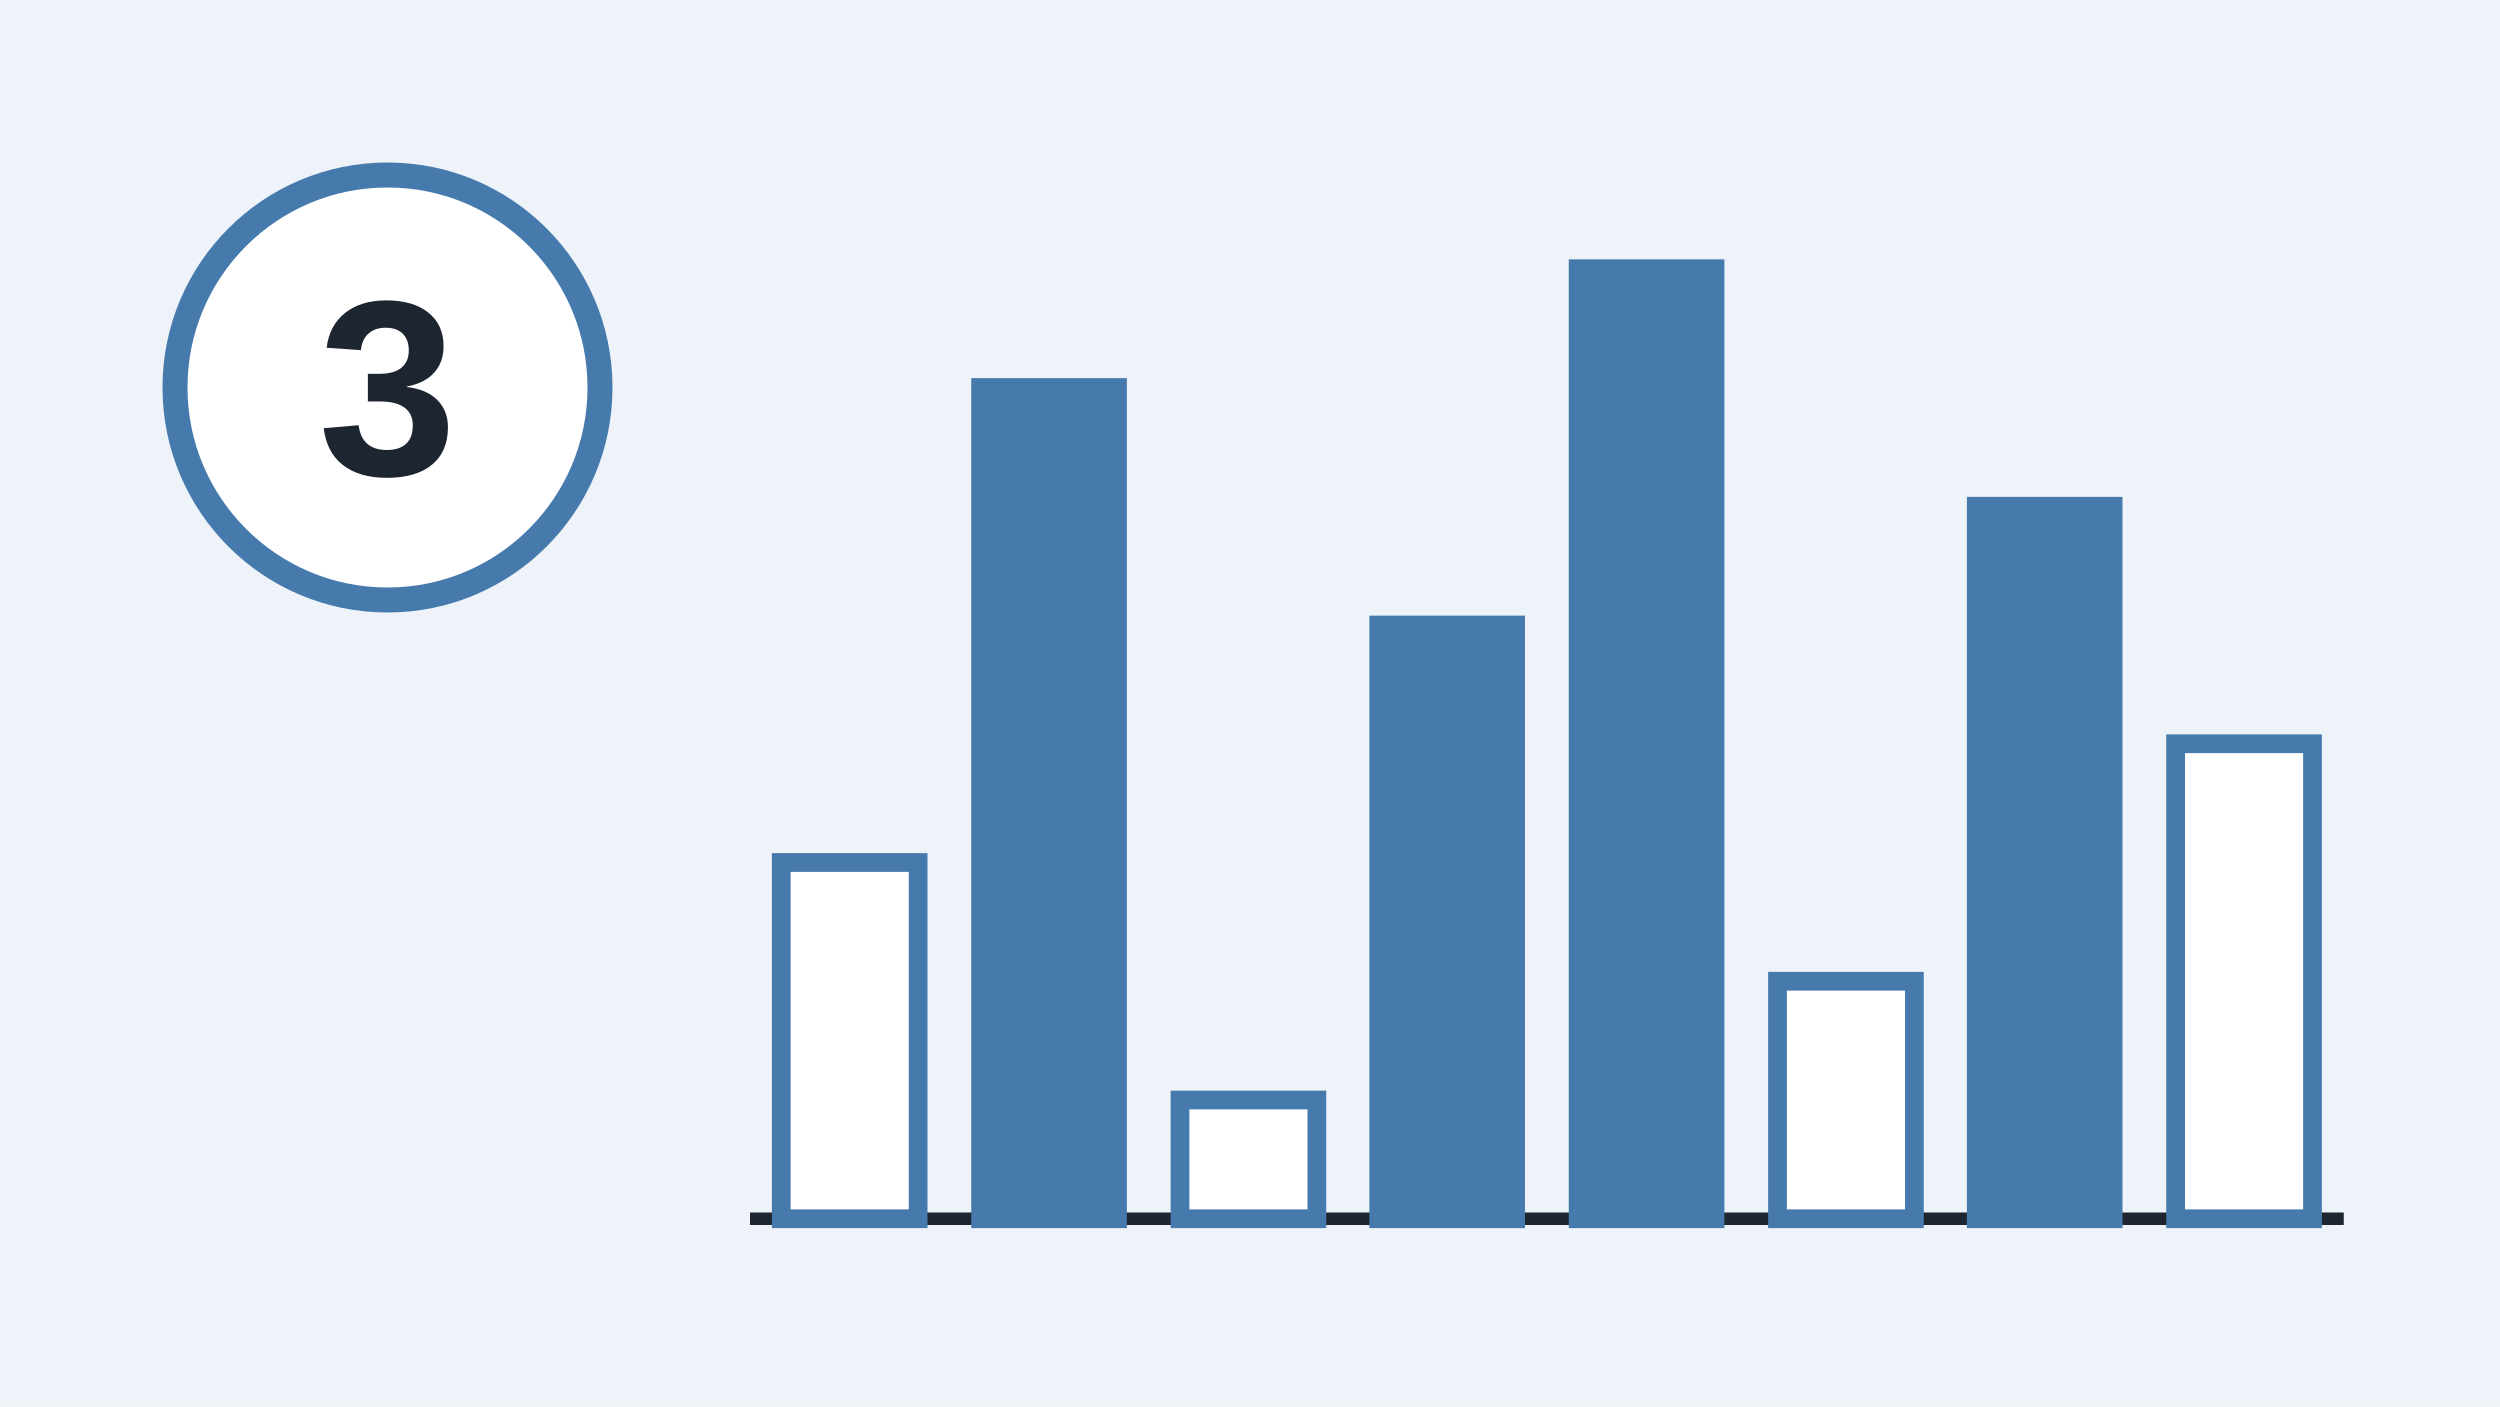
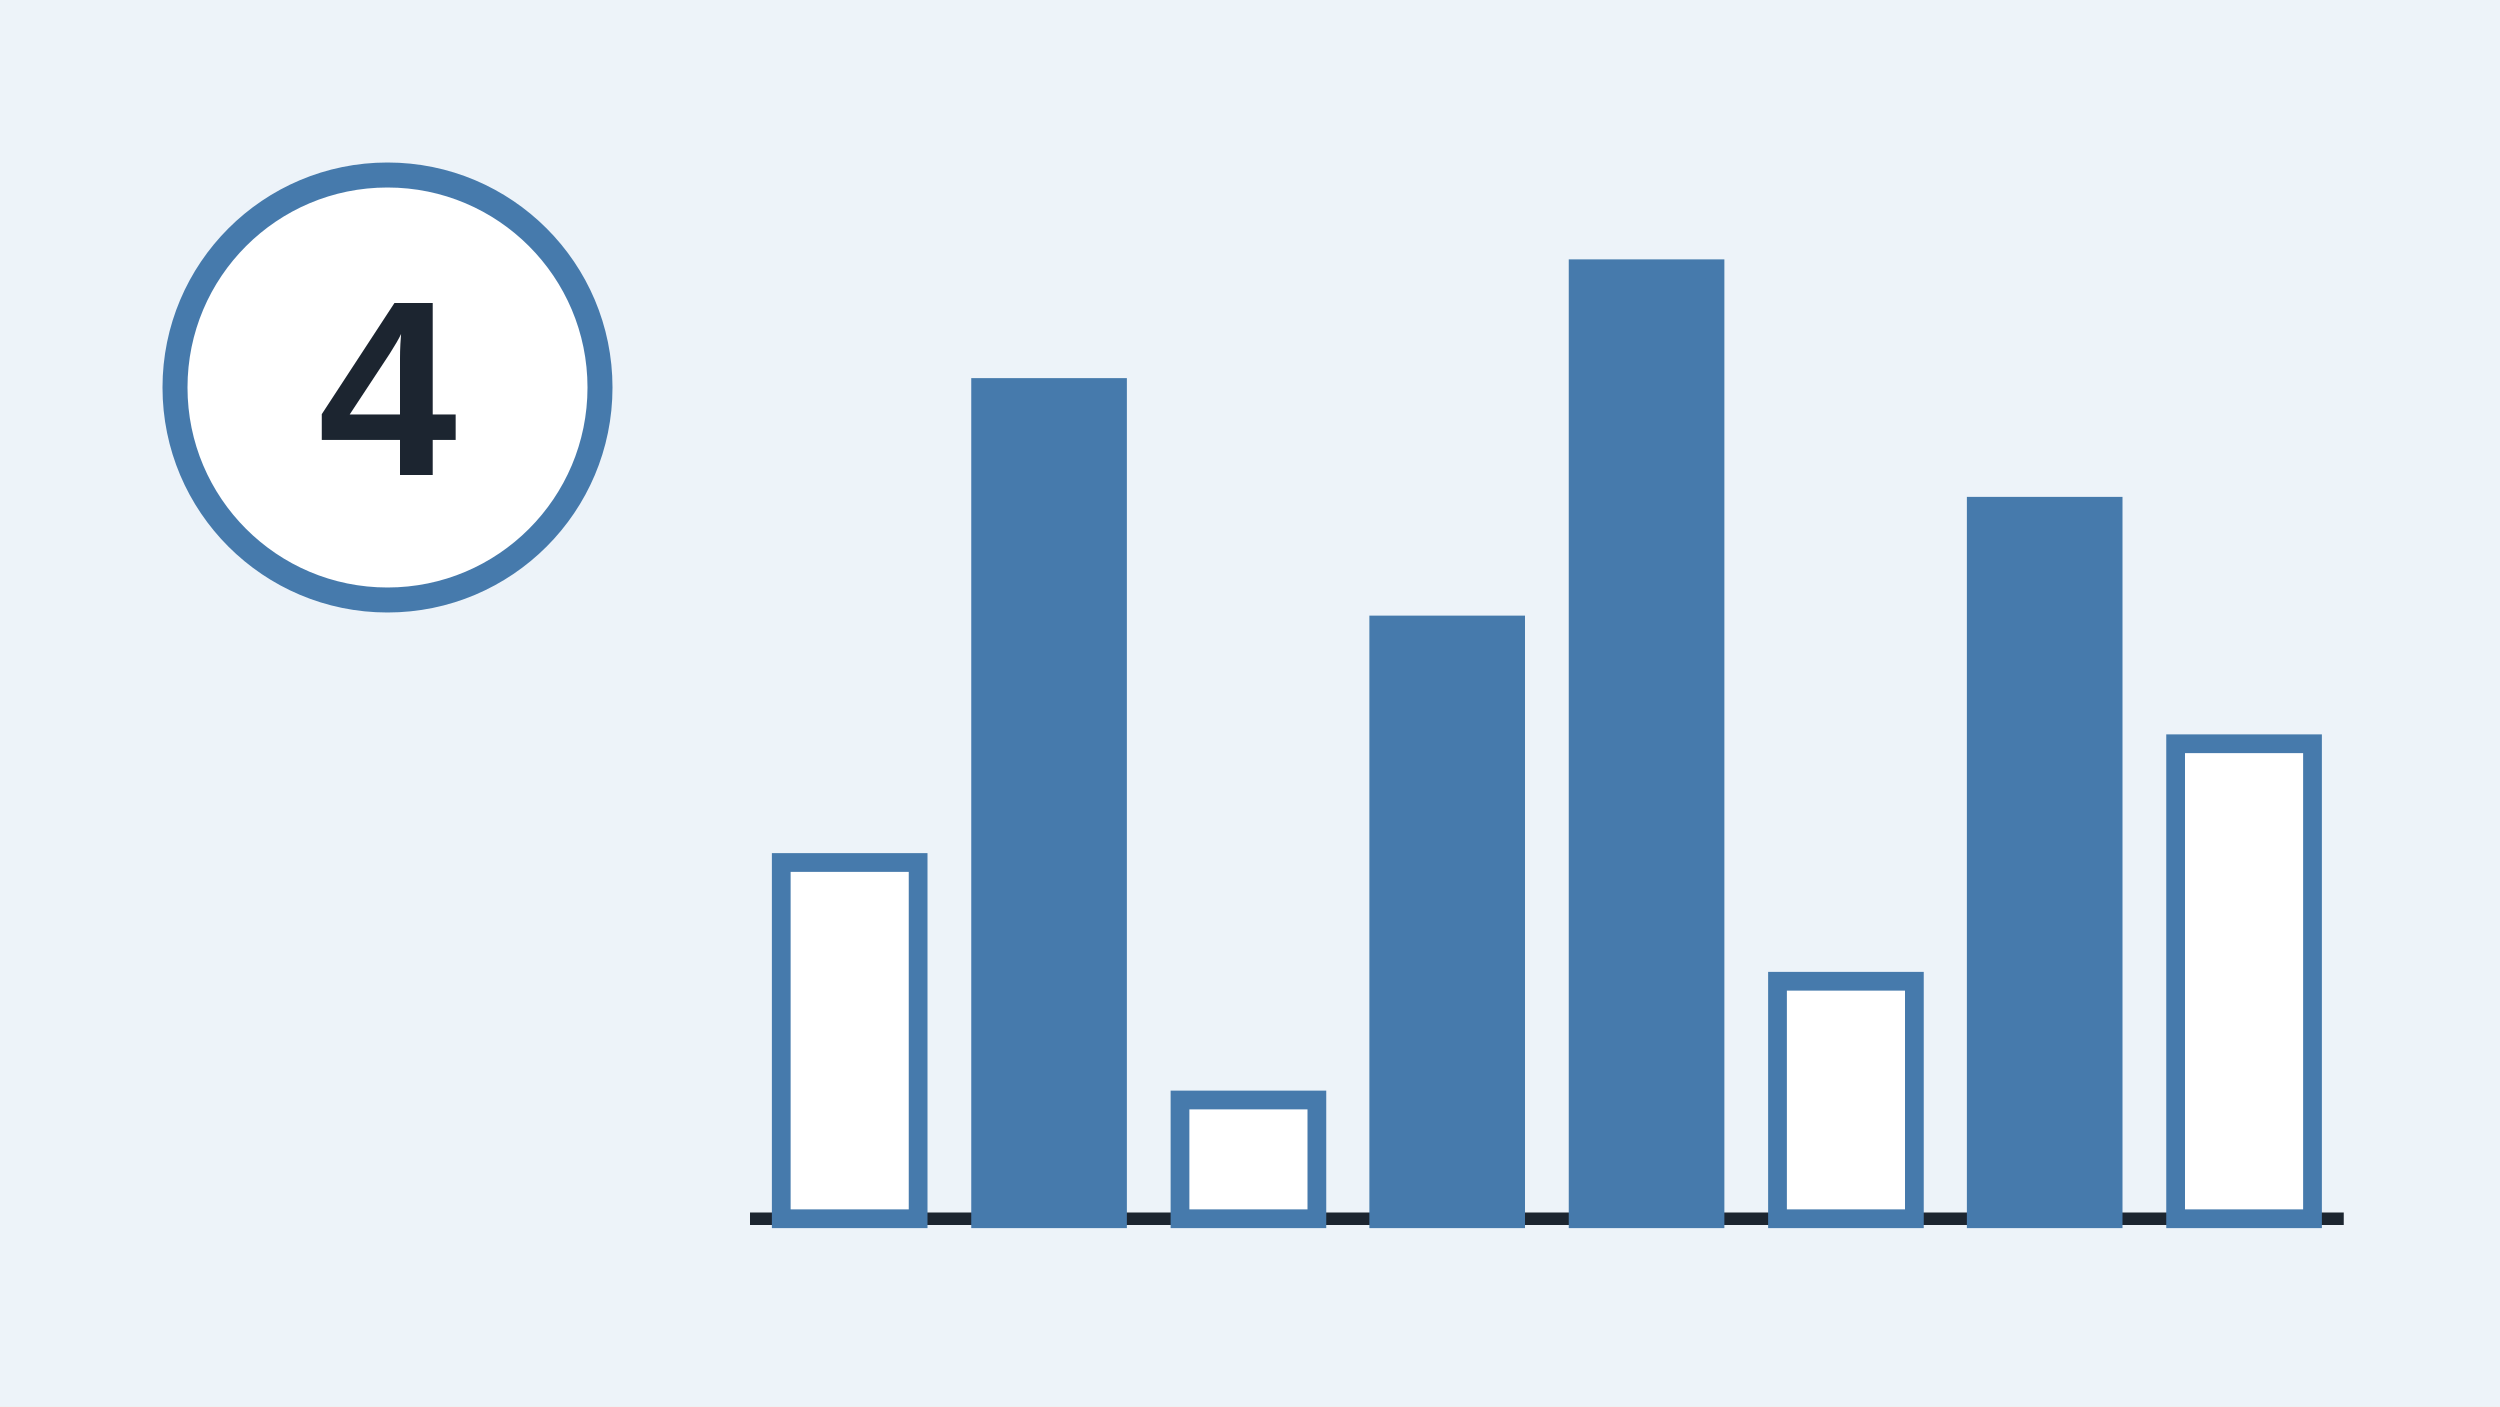
<svg xmlns="http://www.w3.org/2000/svg" width="400" height="225" viewBox="0 0 400 225">
  <rect width="400" height="225" fill="#EDF3F9" />
  <circle cx="62" cy="62" r="34" fill="#FFFFFF" stroke="#467AAC" stroke-width="4" />
-   <text x="62" y="76" text-anchor="middle" font-family="Space Grotesk, Arial, sans-serif" font-weight="700" font-size="40" fill="#1C2530">3</text>
+   <text x="62" y="76" text-anchor="middle" font-family="Space Grotesk, Arial, sans-serif" font-weight="700" font-size="40" fill="#1C2530">4</text>
  <line x1="120" y1="195" x2="375" y2="195" stroke="#1C2530" stroke-width="2" />
  <rect x="125.0" y="138.0" width="21.9" height="57.0" fill="#FFFFFF" stroke="#467AAC" stroke-width="3" />
  <rect x="156.9" y="62.0" width="21.9" height="133.0" fill="#467AAC" stroke="#467AAC" stroke-width="3" />
  <rect x="188.8" y="176.0" width="21.9" height="19.0" fill="#FFFFFF" stroke="#467AAC" stroke-width="3" />
  <rect x="220.6" y="100.0" width="21.9" height="95.0" fill="#467AAC" stroke="#467AAC" stroke-width="3" />
  <rect x="252.5" y="43.0" width="21.9" height="152.0" fill="#467AAC" stroke="#467AAC" stroke-width="3" />
  <rect x="284.4" y="157.0" width="21.9" height="38.0" fill="#FFFFFF" stroke="#467AAC" stroke-width="3" />
  <rect x="316.2" y="81.0" width="21.9" height="114.0" fill="#467AAC" stroke="#467AAC" stroke-width="3" />
  <rect x="348.1" y="119.0" width="21.9" height="76.0" fill="#FFFFFF" stroke="#467AAC" stroke-width="3" />
</svg>
